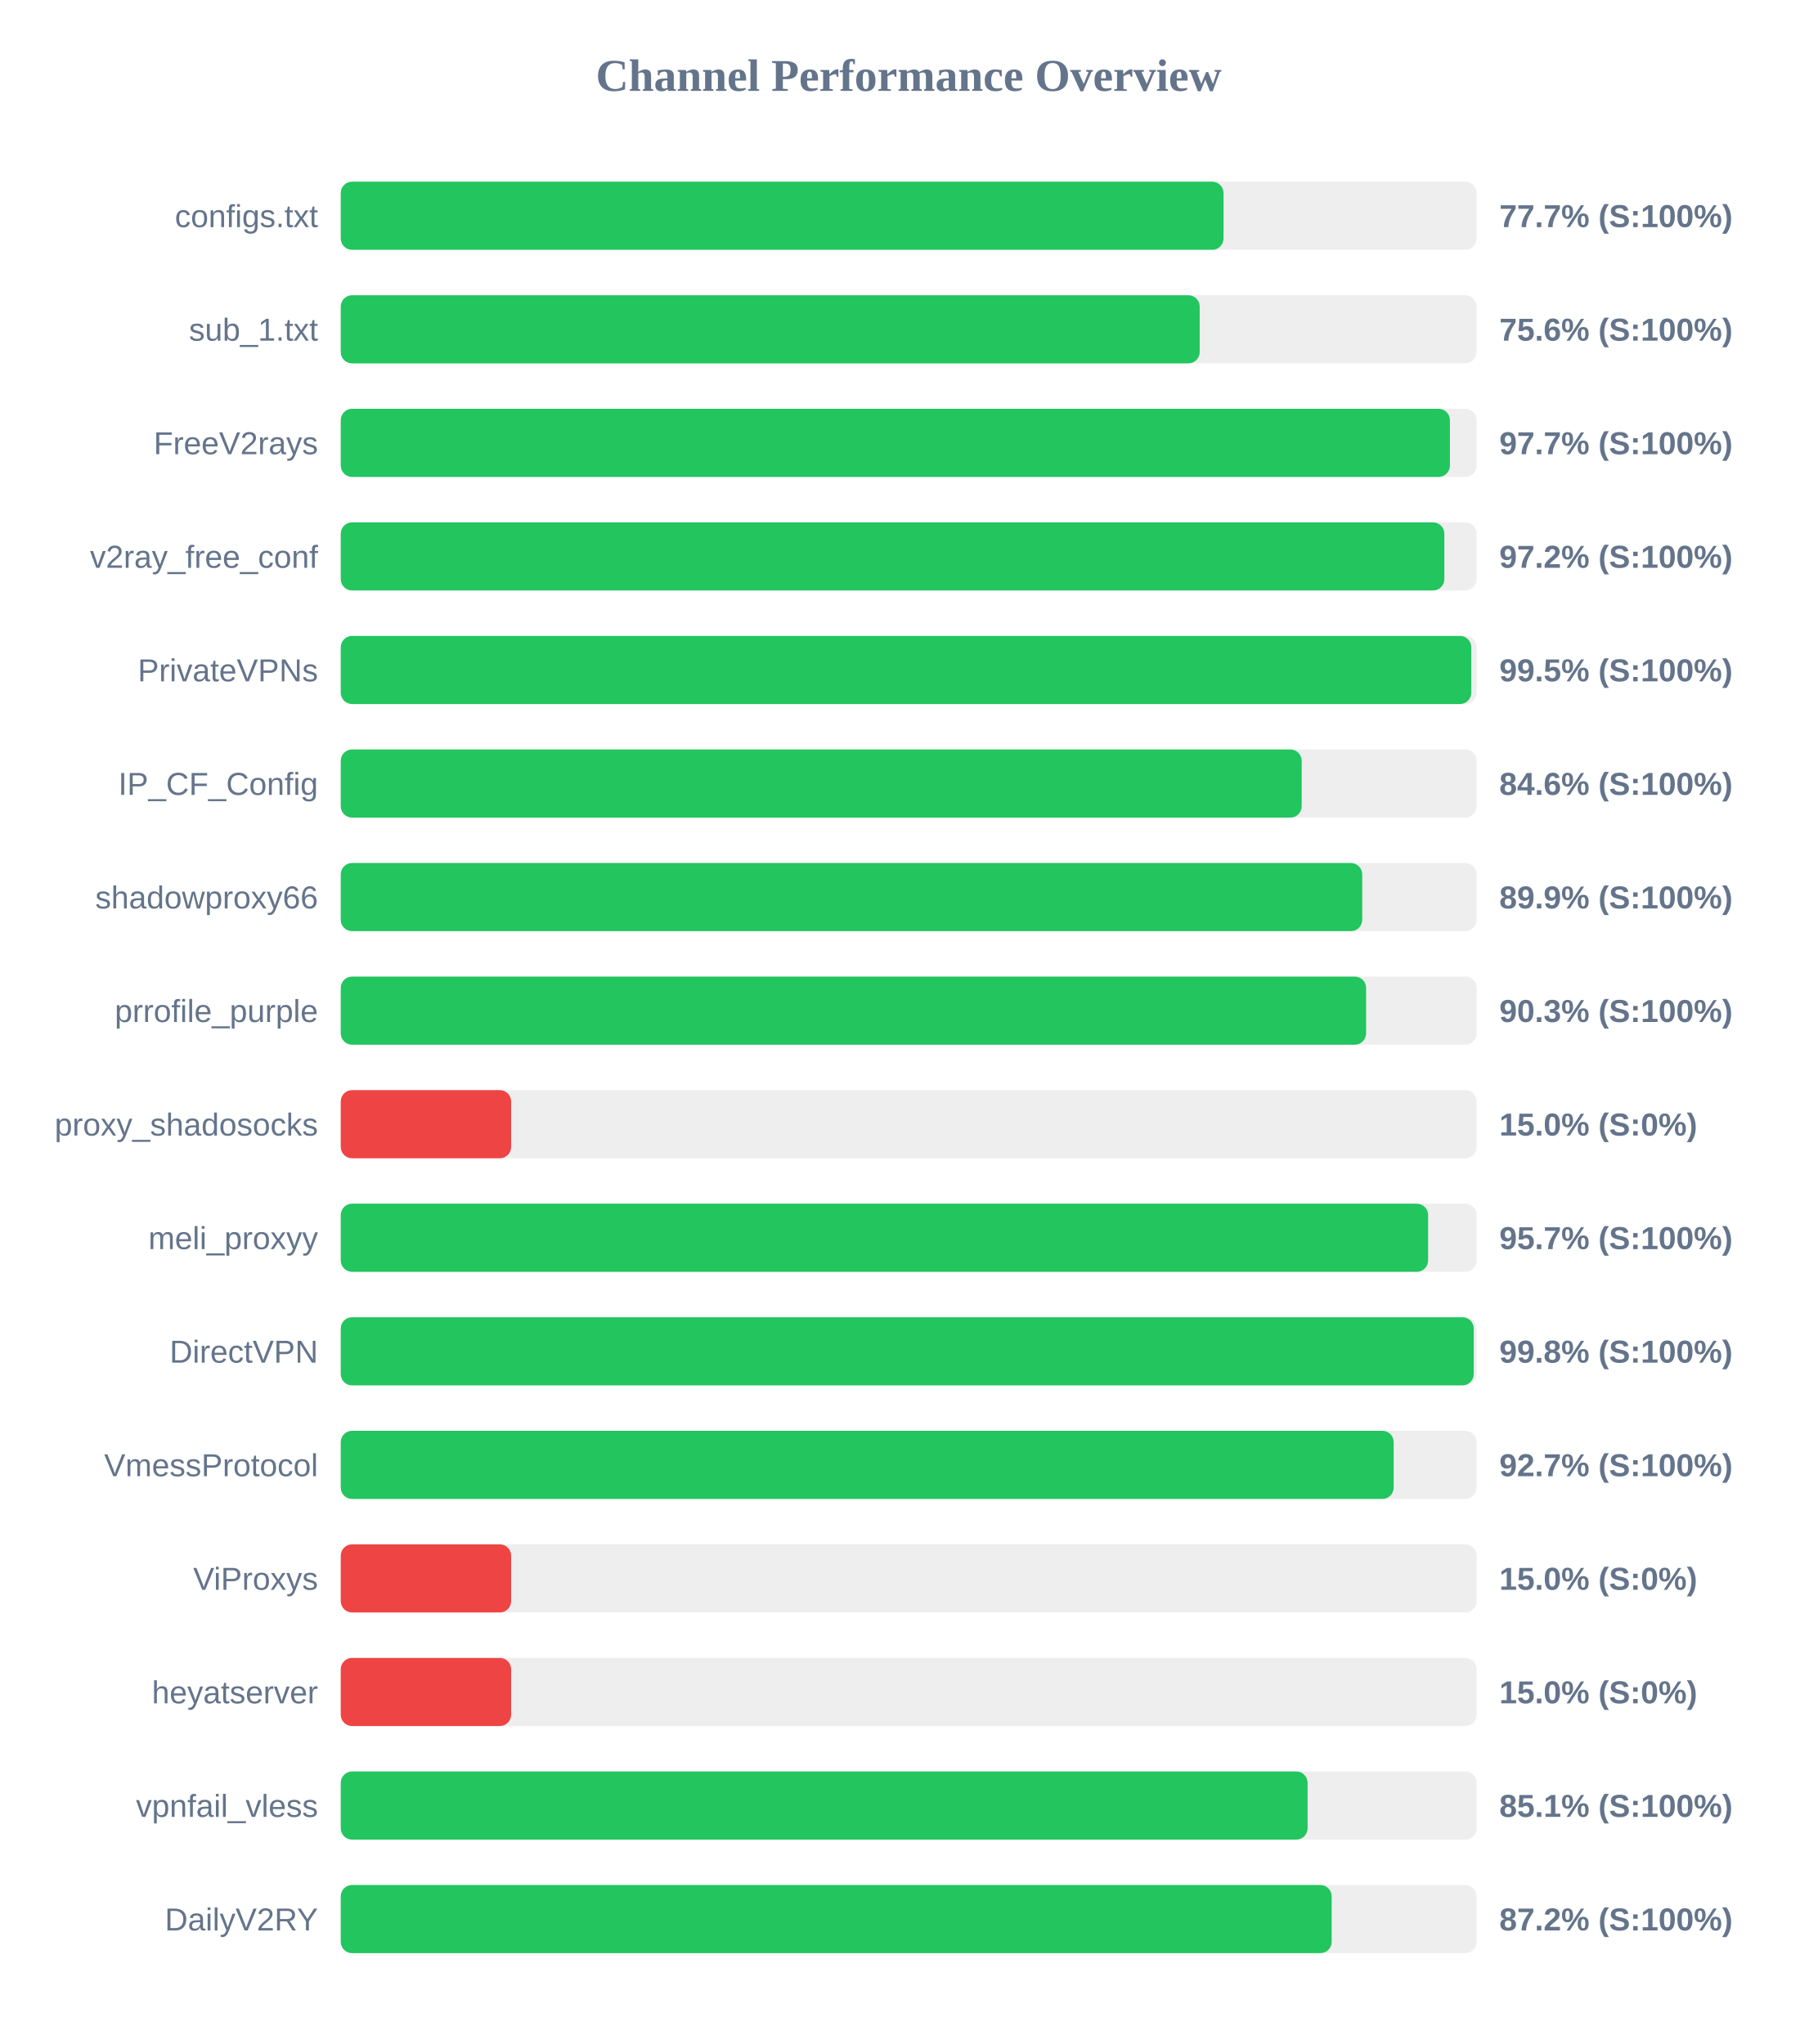
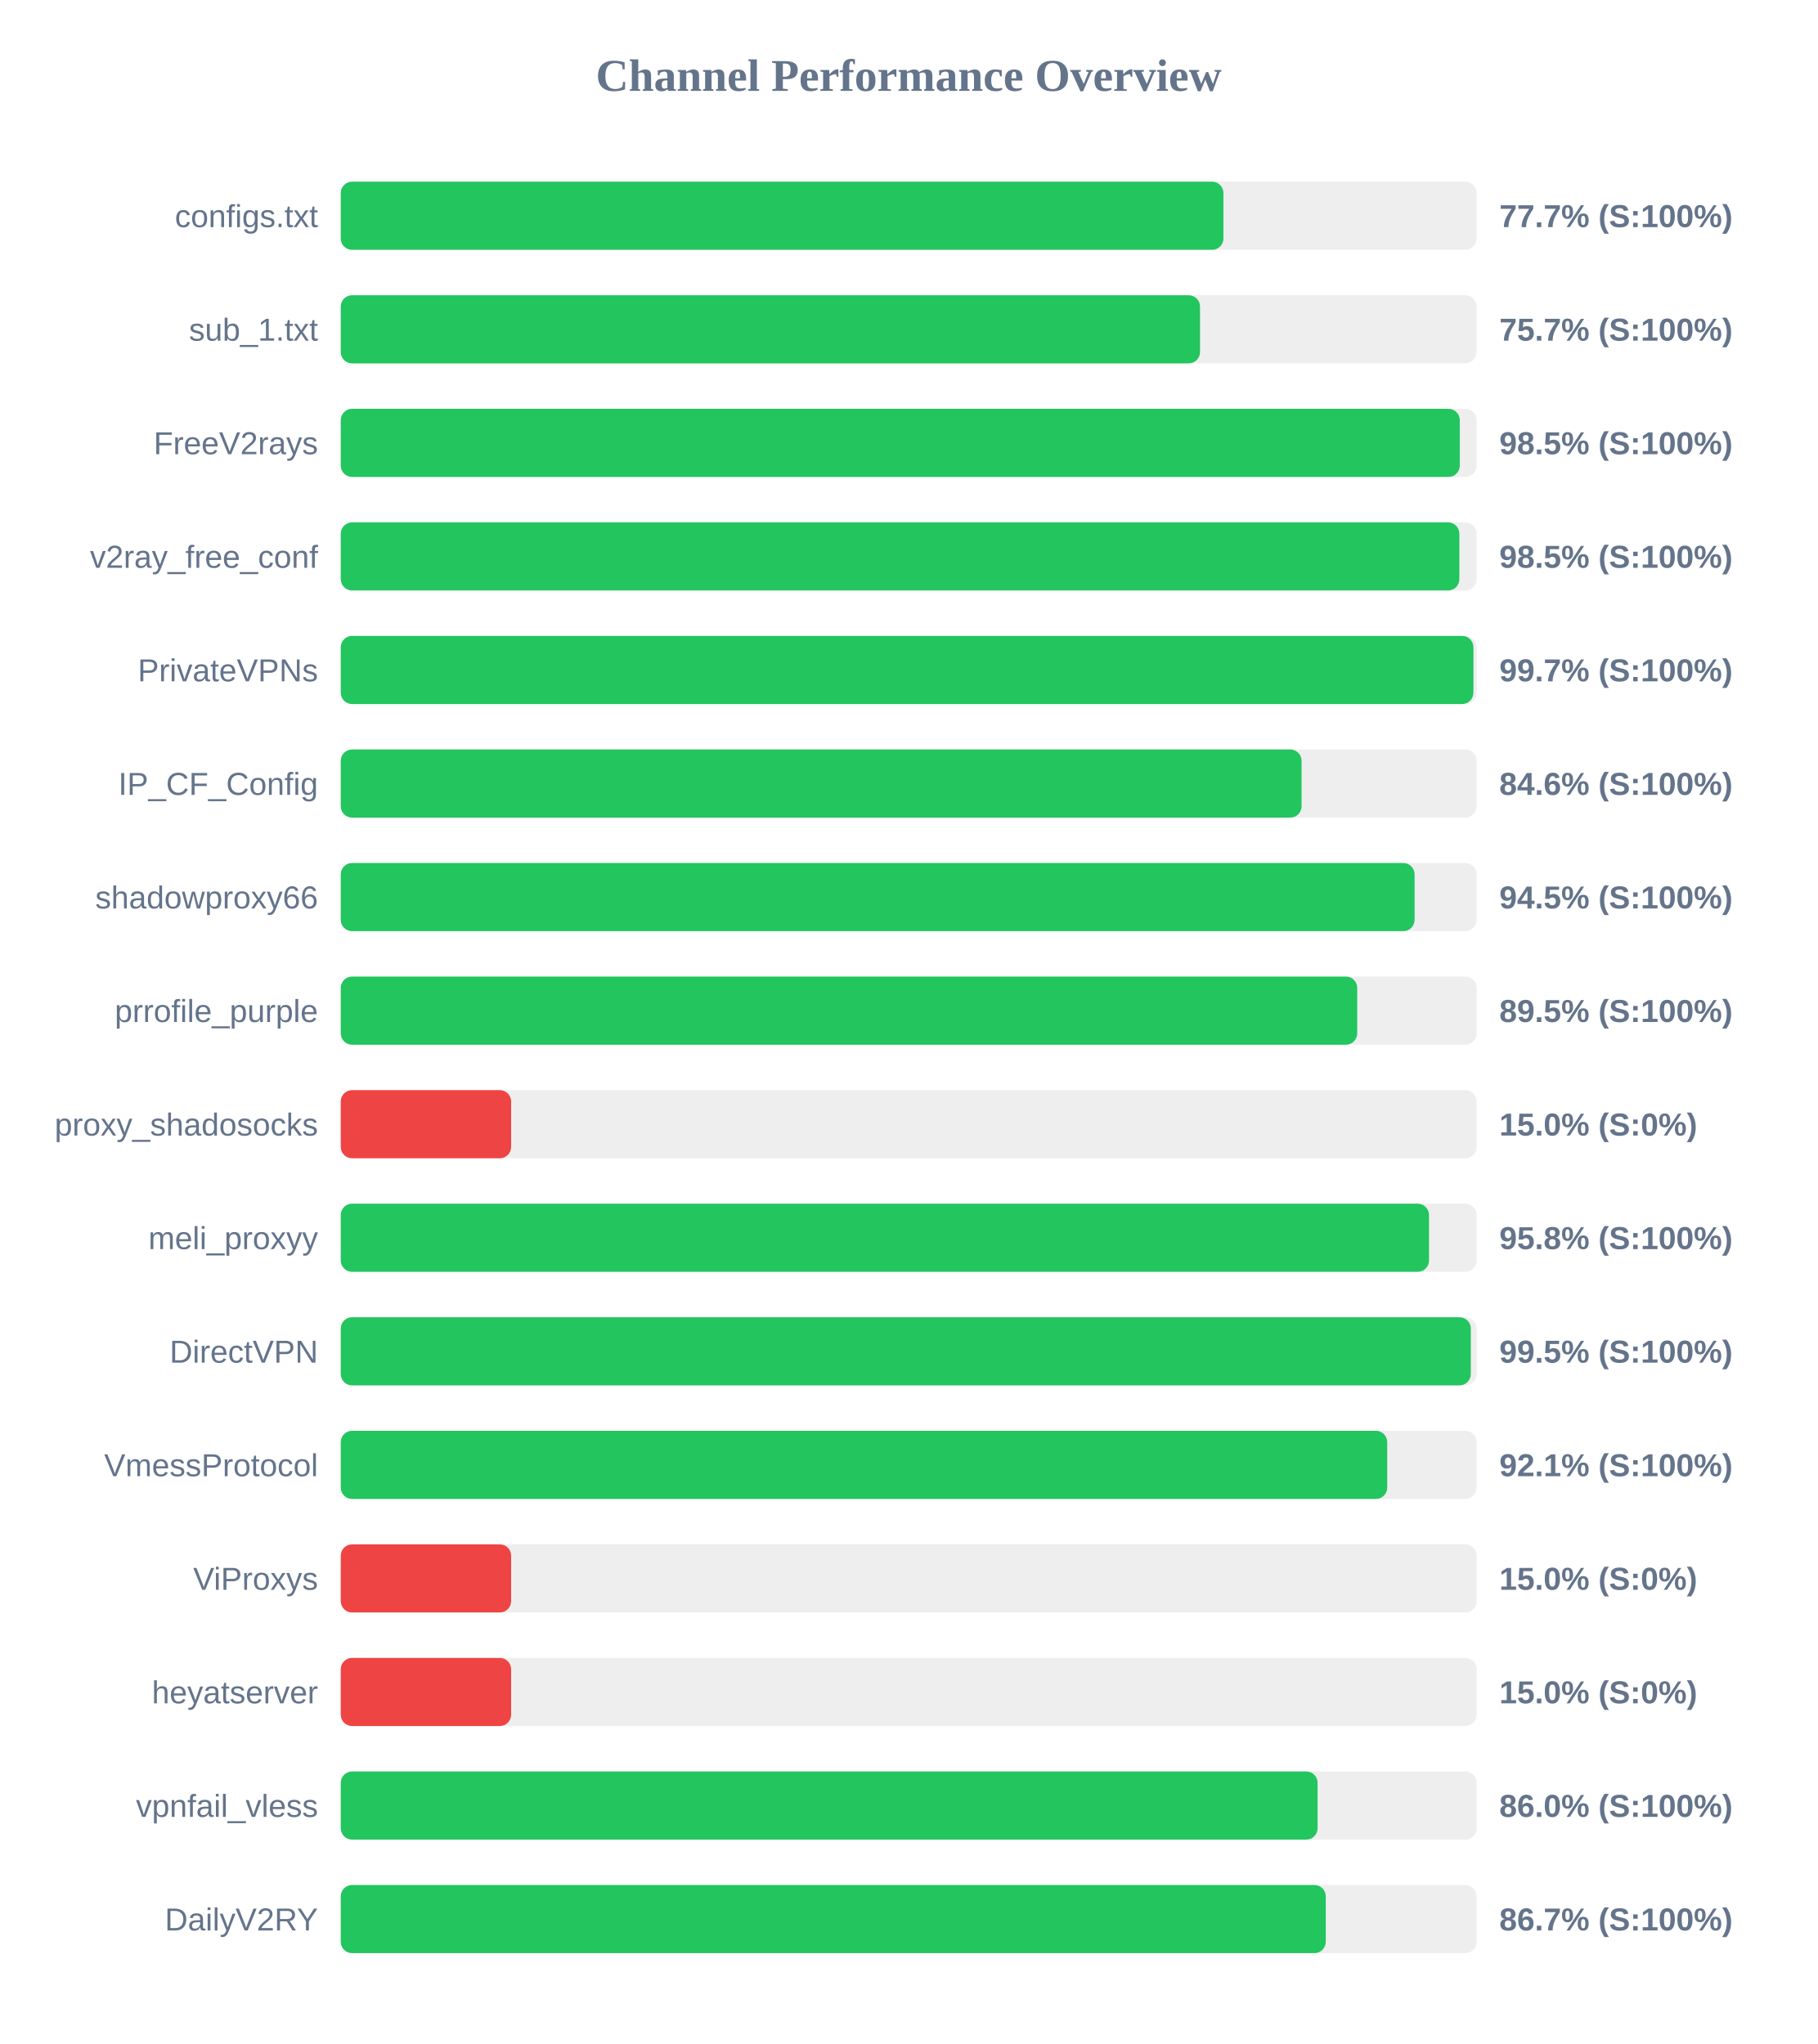
<svg xmlns="http://www.w3.org/2000/svg" width="800" height="900" version="1.1">
  <style>
        .row { font: 14px Arial; fill: #64748b; }
        .score { font: bold 14px Arial; fill: #64748b; }
    </style>
  <text x="400" y="40" text-anchor="middle" font-size="20px" font-weight="bold" fill="#64748b">Channel Performance Overview</text>
  <rect x="150" y="80" width="500" height="30" fill="#eee" rx="5" />
-   <rect x="150" y="80" width="388.6" height="30" fill="#22c55e" rx="5" />
+   <rect x="150" y="80" width="388.55" height="30" fill="#22c55e" rx="5" />
  <text x="140" y="100" text-anchor="end" class="row">configs.txt</text>
  <text x="660" y="100" text-anchor="start" class="score">77.7% (S:100%)</text>
  <rect x="150" y="130" width="500" height="30" fill="#eee" rx="5" />
-   <rect x="150" y="130" width="378.1" height="30" fill="#22c55e" rx="5" />
+   <rect x="150" y="130" width="378.25" height="30" fill="#22c55e" rx="5" />
  <text x="140" y="150" text-anchor="end" class="row">sub_1.txt</text>
-   <text x="660" y="150" text-anchor="start" class="score">75.6% (S:100%)</text>
+   <text x="660" y="150" text-anchor="start" class="score">75.7% (S:100%)</text>
  <rect x="150" y="180" width="500" height="30" fill="#eee" rx="5" />
-   <rect x="150" y="180" width="488.25" height="30" fill="#22c55e" rx="5" />
+   <rect x="150" y="180" width="492.6" height="30" fill="#22c55e" rx="5" />
  <text x="140" y="200" text-anchor="end" class="row">FreeV2rays</text>
-   <text x="660" y="200" text-anchor="start" class="score">97.7% (S:100%)</text>
+   <text x="660" y="200" text-anchor="start" class="score">98.5% (S:100%)</text>
  <rect x="150" y="230" width="500" height="30" fill="#eee" rx="5" />
-   <rect x="150" y="230" width="485.8" height="30" fill="#22c55e" rx="5" />
+   <rect x="150" y="230" width="492.4" height="30" fill="#22c55e" rx="5" />
  <text x="140" y="250" text-anchor="end" class="row">v2ray_free_conf</text>
-   <text x="660" y="250" text-anchor="start" class="score">97.2% (S:100%)</text>
+   <text x="660" y="250" text-anchor="start" class="score">98.5% (S:100%)</text>
  <rect x="150" y="280" width="500" height="30" fill="#eee" rx="5" />
-   <rect x="150" y="280" width="497.65" height="30" fill="#22c55e" rx="5" />
+   <rect x="150" y="280" width="498.6" height="30" fill="#22c55e" rx="5" />
  <text x="140" y="300" text-anchor="end" class="row">PrivateVPNs</text>
-   <text x="660" y="300" text-anchor="start" class="score">99.5% (S:100%)</text>
+   <text x="660" y="300" text-anchor="start" class="score">99.7% (S:100%)</text>
  <rect x="150" y="330" width="500" height="30" fill="#eee" rx="5" />
-   <rect x="150" y="330" width="423.0" height="30" fill="#22c55e" rx="5" />
+   <rect x="150" y="330" width="422.95" height="30" fill="#22c55e" rx="5" />
  <text x="140" y="350" text-anchor="end" class="row">IP_CF_Config</text>
  <text x="660" y="350" text-anchor="start" class="score">84.6% (S:100%)</text>
  <rect x="150" y="380" width="500" height="30" fill="#eee" rx="5" />
-   <rect x="150" y="380" width="449.65" height="30" fill="#22c55e" rx="5" />
+   <rect x="150" y="380" width="472.7" height="30" fill="#22c55e" rx="5" />
  <text x="140" y="400" text-anchor="end" class="row">shadowproxy66</text>
-   <text x="660" y="400" text-anchor="start" class="score">89.9% (S:100%)</text>
+   <text x="660" y="400" text-anchor="start" class="score">94.5% (S:100%)</text>
  <rect x="150" y="430" width="500" height="30" fill="#eee" rx="5" />
-   <rect x="150" y="430" width="451.35" height="30" fill="#22c55e" rx="5" />
+   <rect x="150" y="430" width="447.45" height="30" fill="#22c55e" rx="5" />
  <text x="140" y="450" text-anchor="end" class="row">prrofile_purple</text>
-   <text x="660" y="450" text-anchor="start" class="score">90.3% (S:100%)</text>
+   <text x="660" y="450" text-anchor="start" class="score">89.5% (S:100%)</text>
  <rect x="150" y="480" width="500" height="30" fill="#eee" rx="5" />
  <rect x="150" y="480" width="75.0" height="30" fill="#ef4444" rx="5" />
  <text x="140" y="500" text-anchor="end" class="row">proxy_shadosocks</text>
  <text x="660" y="500" text-anchor="start" class="score">15.0% (S:0%)</text>
  <rect x="150" y="530" width="500" height="30" fill="#eee" rx="5" />
-   <rect x="150" y="530" width="478.65" height="30" fill="#22c55e" rx="5" />
+   <rect x="150" y="530" width="479.05" height="30" fill="#22c55e" rx="5" />
  <text x="140" y="550" text-anchor="end" class="row">meli_proxyy</text>
-   <text x="660" y="550" text-anchor="start" class="score">95.7% (S:100%)</text>
+   <text x="660" y="550" text-anchor="start" class="score">95.8% (S:100%)</text>
  <rect x="150" y="580" width="500" height="30" fill="#eee" rx="5" />
-   <rect x="150" y="580" width="498.75" height="30" fill="#22c55e" rx="5" />
+   <rect x="150" y="580" width="497.45" height="30" fill="#22c55e" rx="5" />
  <text x="140" y="600" text-anchor="end" class="row">DirectVPN</text>
-   <text x="660" y="600" text-anchor="start" class="score">99.8% (S:100%)</text>
+   <text x="660" y="600" text-anchor="start" class="score">99.5% (S:100%)</text>
  <rect x="150" y="630" width="500" height="30" fill="#eee" rx="5" />
-   <rect x="150" y="630" width="463.5" height="30" fill="#22c55e" rx="5" />
+   <rect x="150" y="630" width="460.65" height="30" fill="#22c55e" rx="5" />
  <text x="140" y="650" text-anchor="end" class="row">VmessProtocol</text>
-   <text x="660" y="650" text-anchor="start" class="score">92.7% (S:100%)</text>
+   <text x="660" y="650" text-anchor="start" class="score">92.1% (S:100%)</text>
  <rect x="150" y="680" width="500" height="30" fill="#eee" rx="5" />
  <rect x="150" y="680" width="75.0" height="30" fill="#ef4444" rx="5" />
  <text x="140" y="700" text-anchor="end" class="row">ViProxys</text>
  <text x="660" y="700" text-anchor="start" class="score">15.0% (S:0%)</text>
  <rect x="150" y="730" width="500" height="30" fill="#eee" rx="5" />
  <rect x="150" y="730" width="75.0" height="30" fill="#ef4444" rx="5" />
  <text x="140" y="750" text-anchor="end" class="row">heyatserver</text>
  <text x="660" y="750" text-anchor="start" class="score">15.0% (S:0%)</text>
  <rect x="150" y="780" width="500" height="30" fill="#eee" rx="5" />
-   <rect x="150" y="780" width="425.6" height="30" fill="#22c55e" rx="5" />
+   <rect x="150" y="780" width="430.0" height="30" fill="#22c55e" rx="5" />
  <text x="140" y="800" text-anchor="end" class="row">vpnfail_vless</text>
-   <text x="660" y="800" text-anchor="start" class="score">85.1% (S:100%)</text>
+   <text x="660" y="800" text-anchor="start" class="score">86.0% (S:100%)</text>
  <rect x="150" y="830" width="500" height="30" fill="#eee" rx="5" />
-   <rect x="150" y="830" width="436.2" height="30" fill="#22c55e" rx="5" />
+   <rect x="150" y="830" width="433.6" height="30" fill="#22c55e" rx="5" />
  <text x="140" y="850" text-anchor="end" class="row">DailyV2RY</text>
-   <text x="660" y="850" text-anchor="start" class="score">87.2% (S:100%)</text>
+   <text x="660" y="850" text-anchor="start" class="score">86.7% (S:100%)</text>
</svg>
